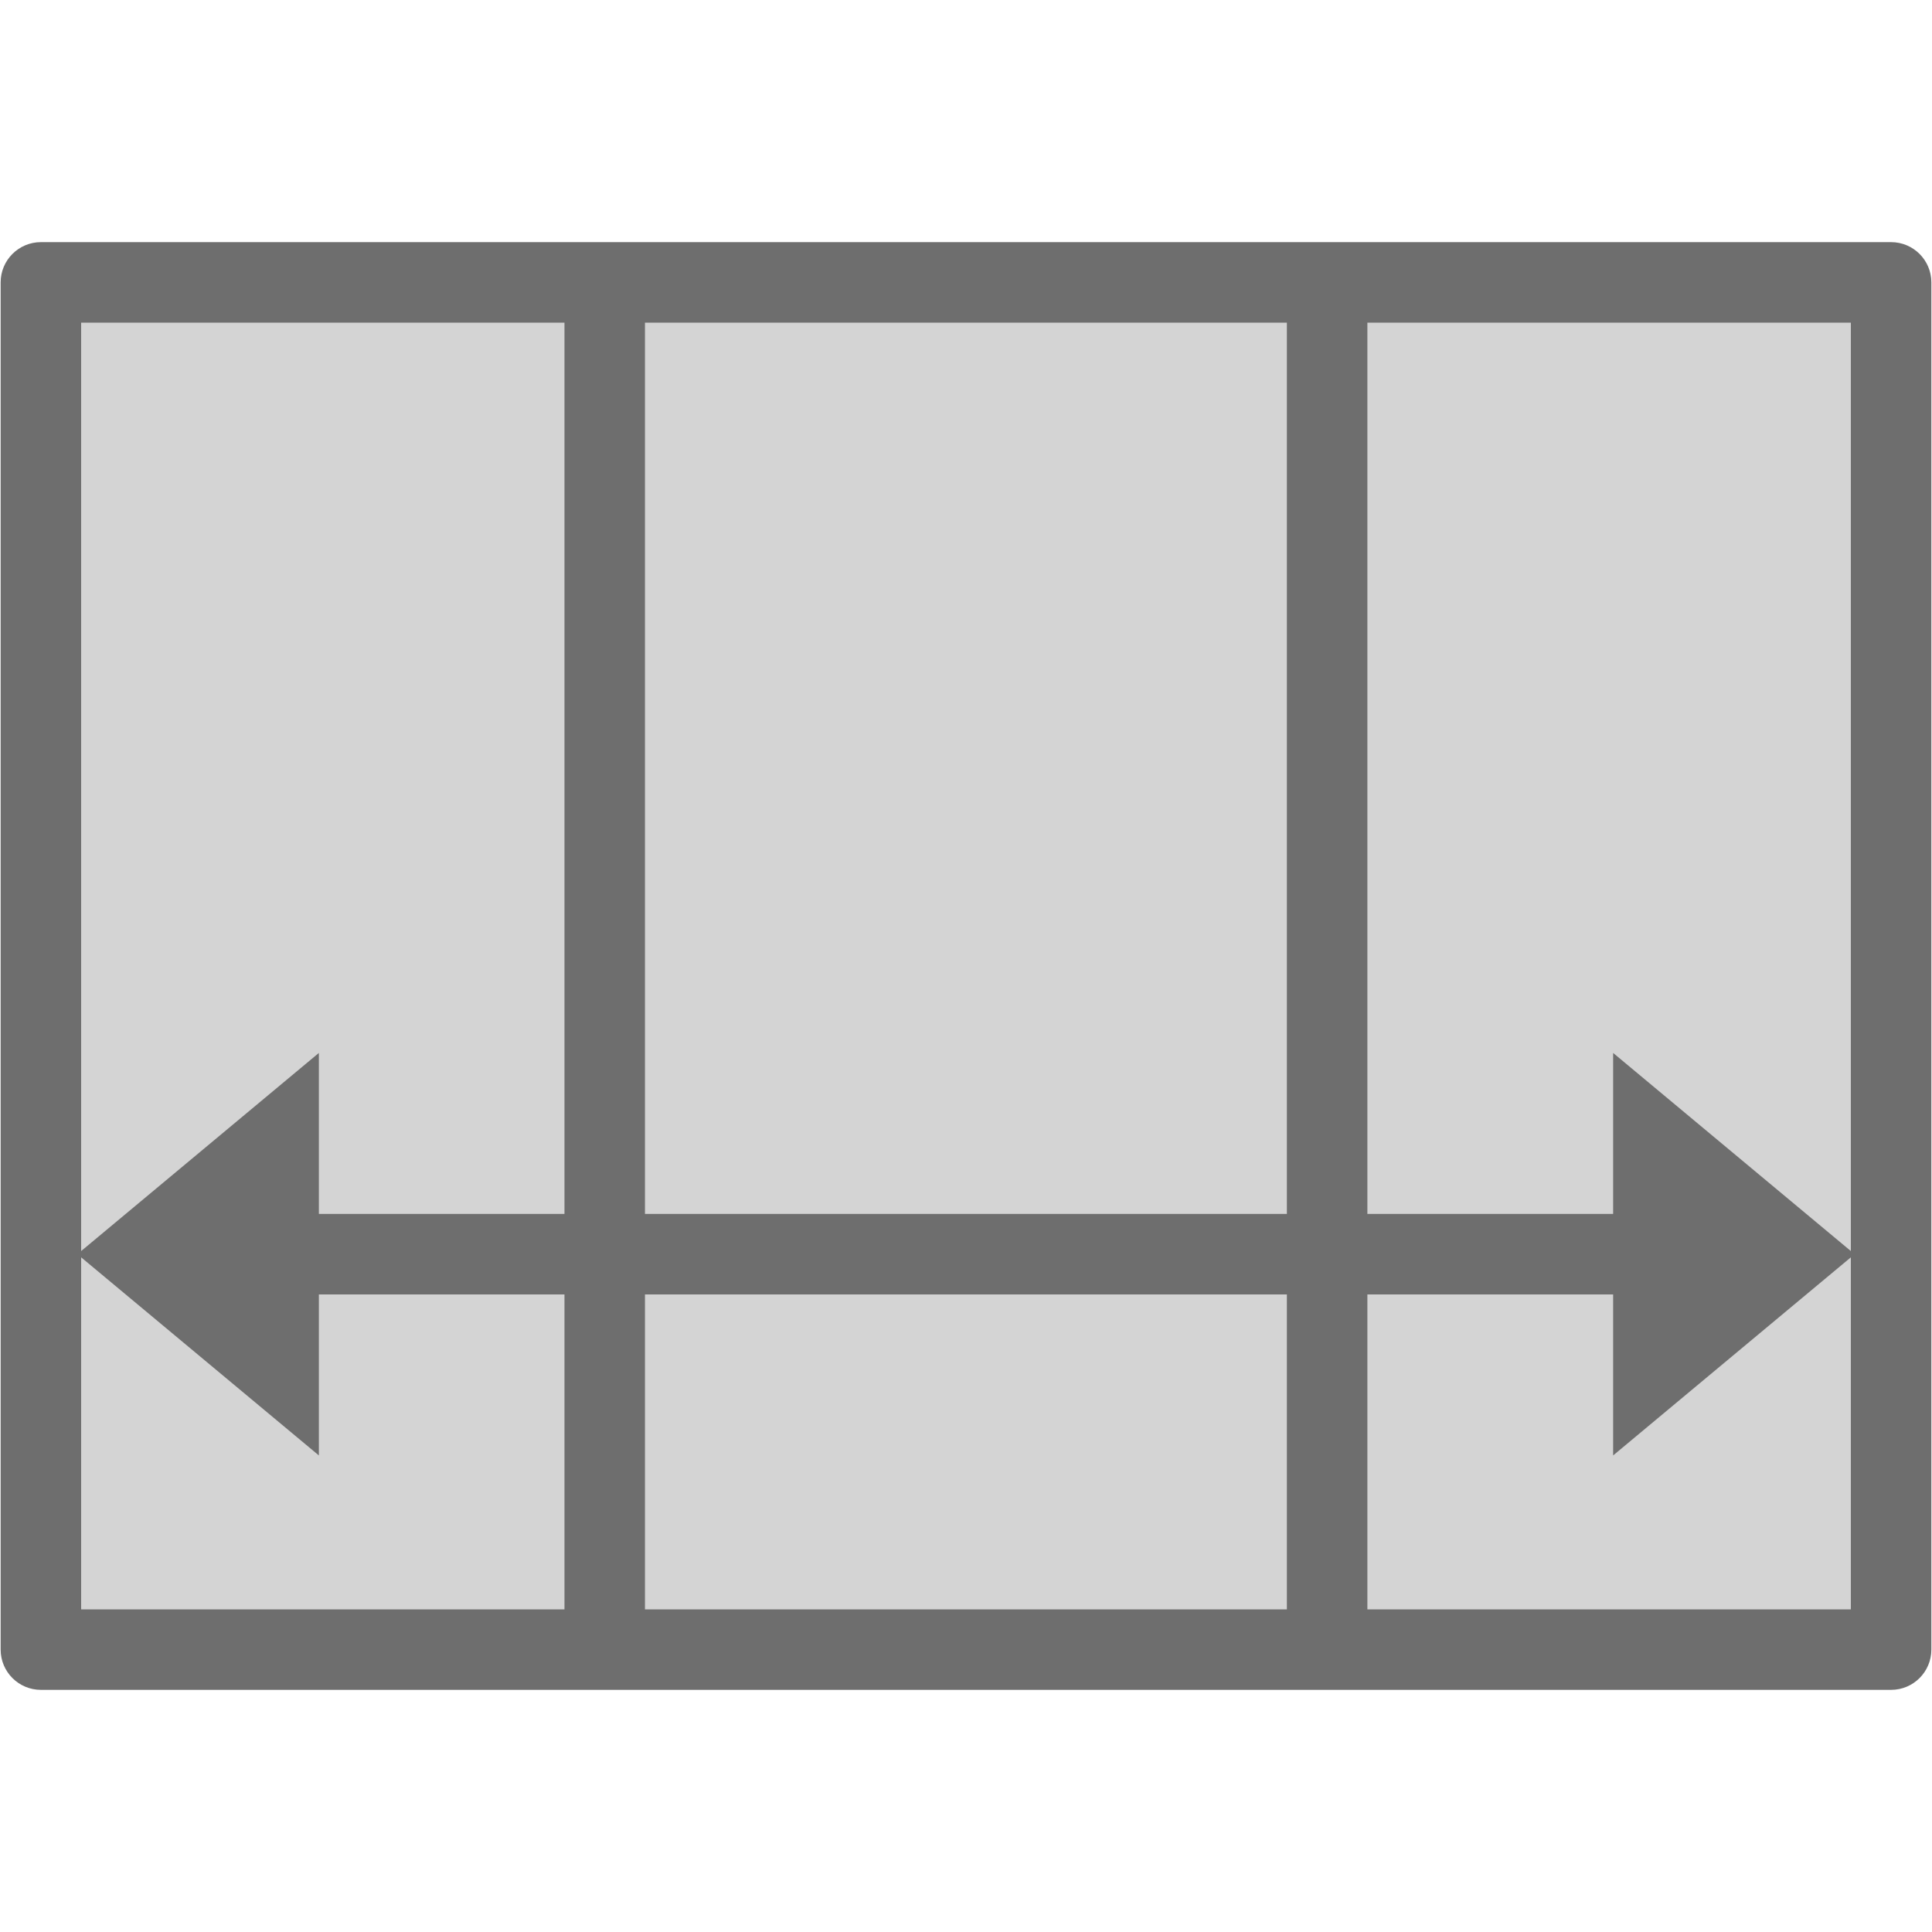
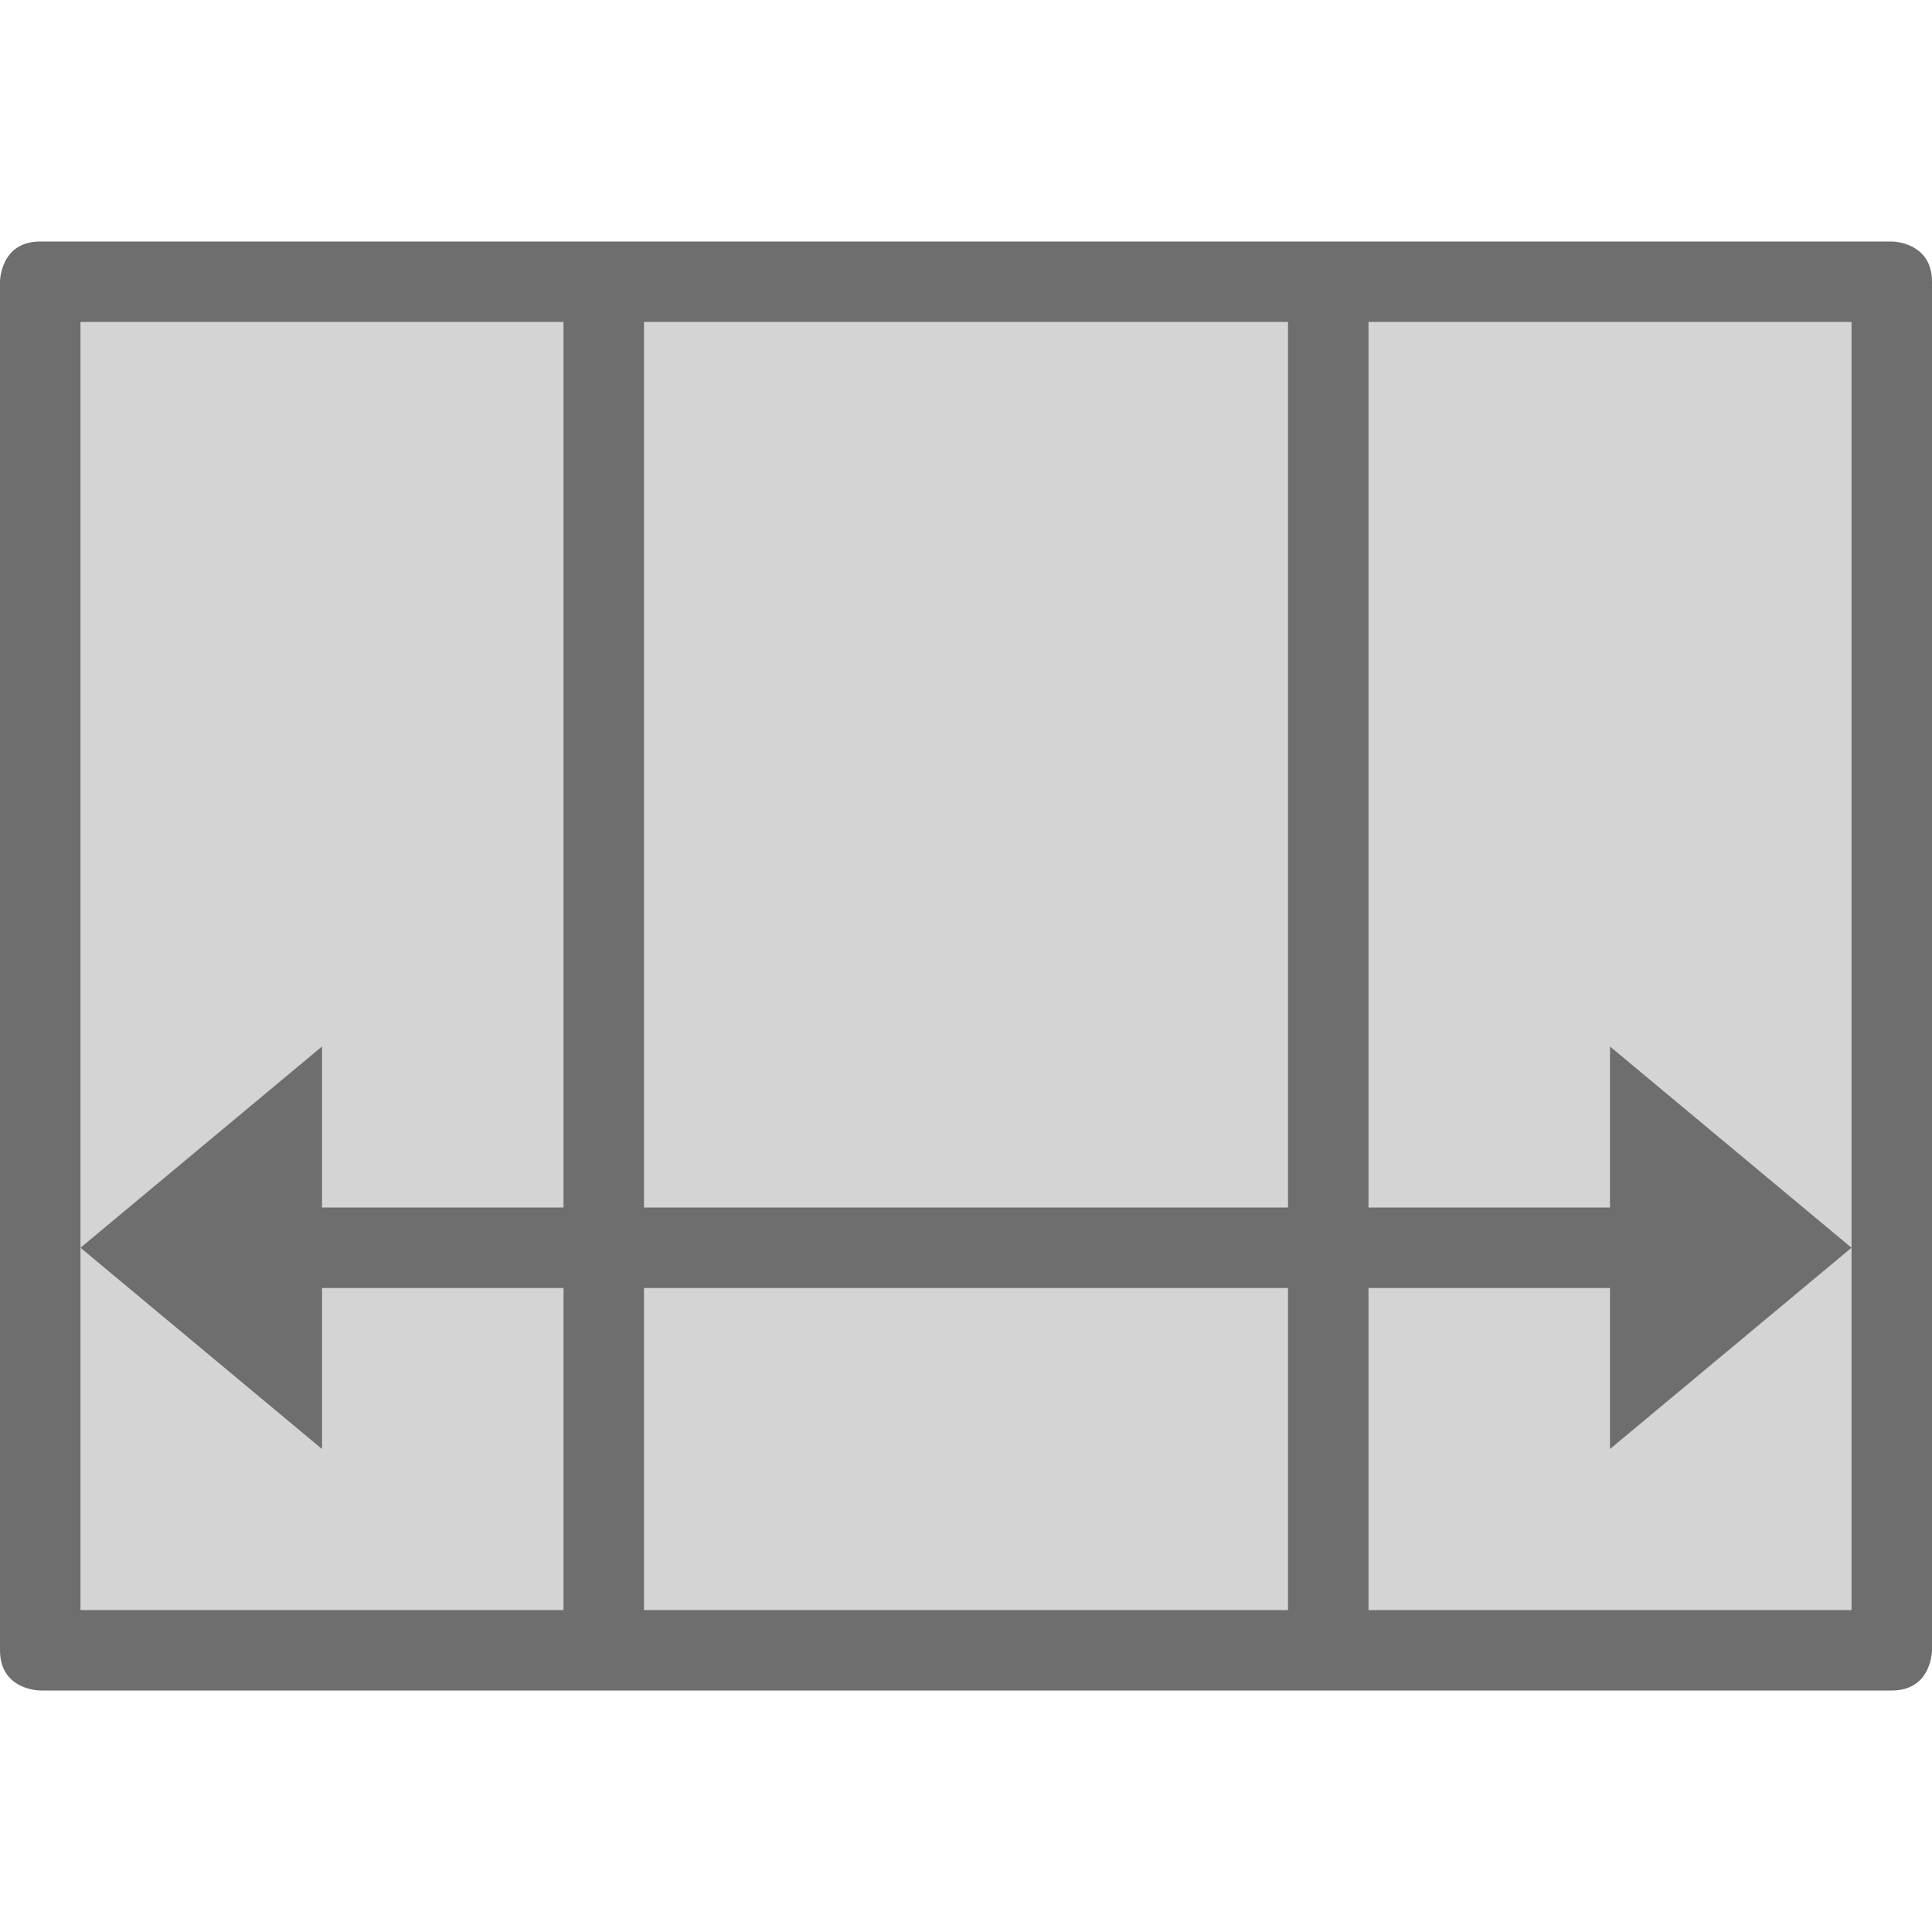
- <svg xmlns="http://www.w3.org/2000/svg" width="24" height="24" viewBox="0 0 24 24">
+ <svg xmlns="http://www.w3.org/2000/svg" width="24" height="24" version="1.1">
  <defs>
    <style id="current-color-scheme" type="text/css">
   .ColorScheme-Text { color:#6e6e6e; } .ColorScheme-Highlight { color:#4285f4; }
  </style>
  </defs>
-   <path style="fill:currentColor" class="ColorScheme-Text" d="M 0.508 3.008 A 0.5 0.5 0 0 0 0.008 3.508 L 0.008 20.492 A 0.5 0.5 0 0 0 0.508 20.992 L 7.512 20.992 L 16.486 20.992 L 23.492 20.992 A 0.5 0.5 0 0 0 23.992 20.492 L 23.992 3.508 A 0.5 0.5 0 0 0 23.492 3.008 L 16.486 3.008 L 7.512 3.008 L 0.508 3.008 z M 1.008 4.008 L 7.012 4.008 L 7.012 15.08 L 3.961 15.08 L 3.961 13.08 L 1.008 15.541 L 1.008 4.008 z M 8.012 4.008 L 15.986 4.008 L 15.986 15.08 L 8.012 15.08 L 8.012 4.008 z M 16.986 4.008 L 22.992 4.008 L 22.992 15.541 L 20.039 13.08 L 20.039 15.08 L 16.986 15.08 L 16.986 4.008 z M 1.008 15.619 L 3.961 18.08 L 3.961 16.08 L 7.012 16.08 L 7.012 19.992 L 1.008 19.992 L 1.008 15.619 z M 22.992 15.619 L 22.992 19.992 L 16.986 19.992 L 16.986 16.08 L 20.039 16.08 L 20.039 18.08 L 22.992 15.619 z M 8.012 16.08 L 15.986 16.08 L 15.986 19.992 L 8.012 19.992 L 8.012 16.08 z" />
  <path style="fill:currentColor;opacity:0.3" class="ColorScheme-Text" d="M 1 4 L 1 20 L 23 20 L 23 4 L 1 4 z" />
+   <path style="fill:currentColor" class="ColorScheme-Text" d="M 0.5,3 C 0,3 0,3.5 0,3.5 V 20.5 C 0,21 0.5,21 0.5,21 H 23.5 C 24,21 24,20.5 24,20.5 V 3.5 C 24,3 23.5,3 23.5,3 Z M 1,4 H 7 V 15 H 4 V 13 L 1,15.5 Z M 8,4 H 16 V 15 H 8 Z M 17,4 H 23 V 15.5 L 20,13 V 15 H 17 Z M 4,18 V 16 H 7 V 20 H 1 V 15.5 Z M 23,15.5 V 20 H 17 V 16 H 20 V 18 Z M 8,16 H 16 V 20 H 8 Z" />
</svg>
